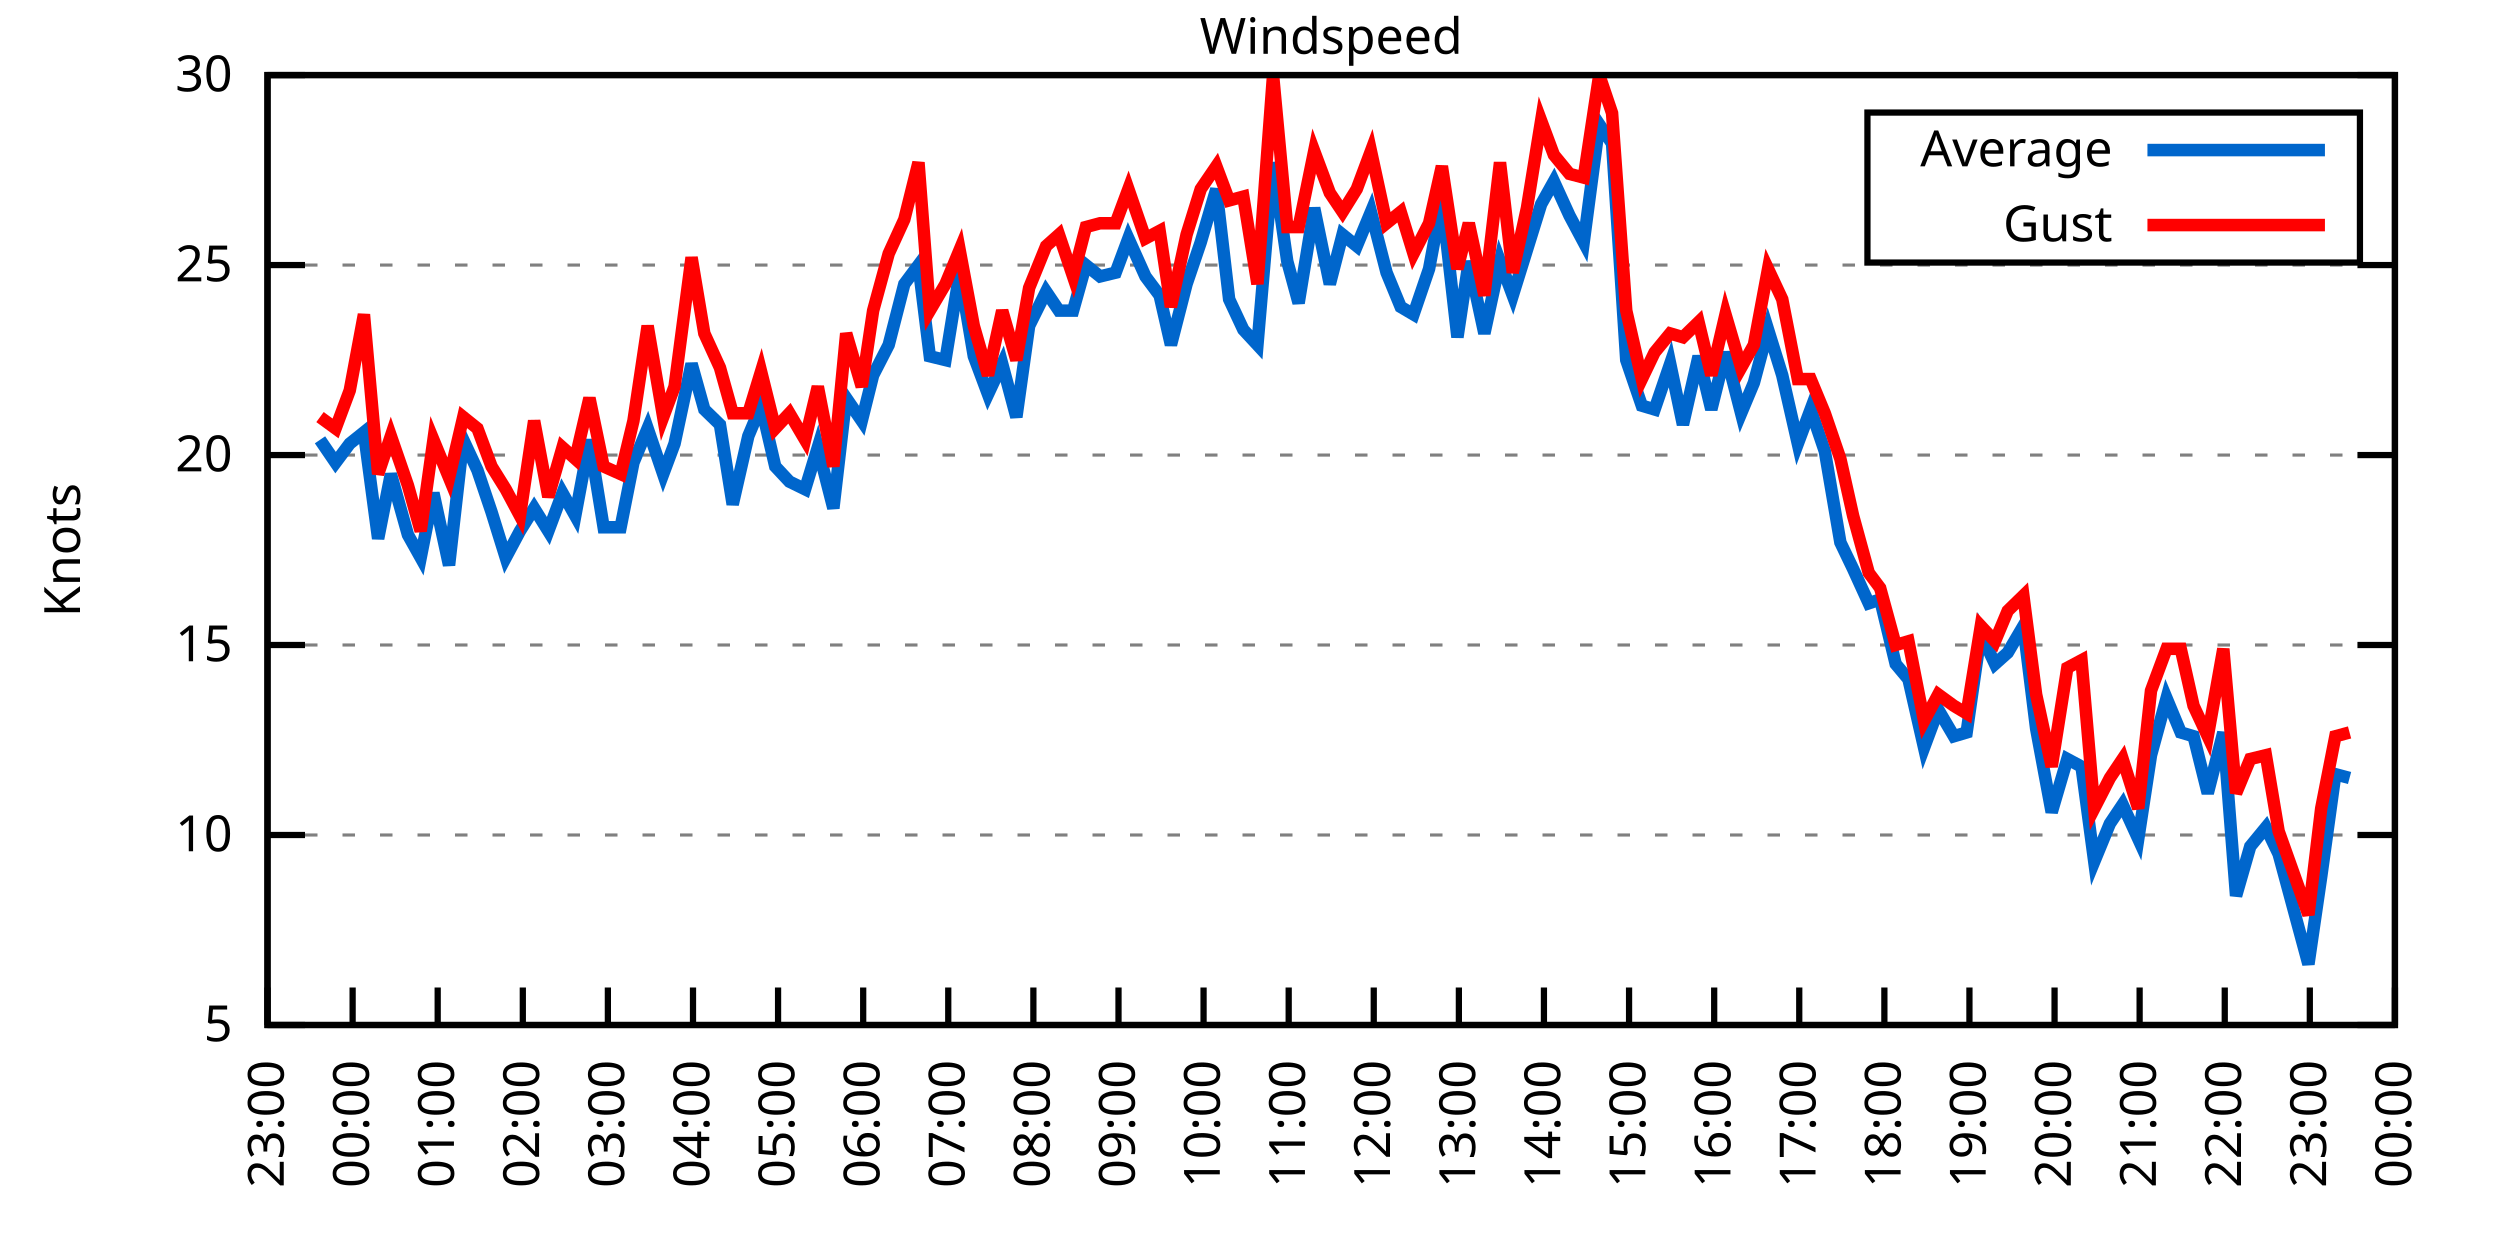
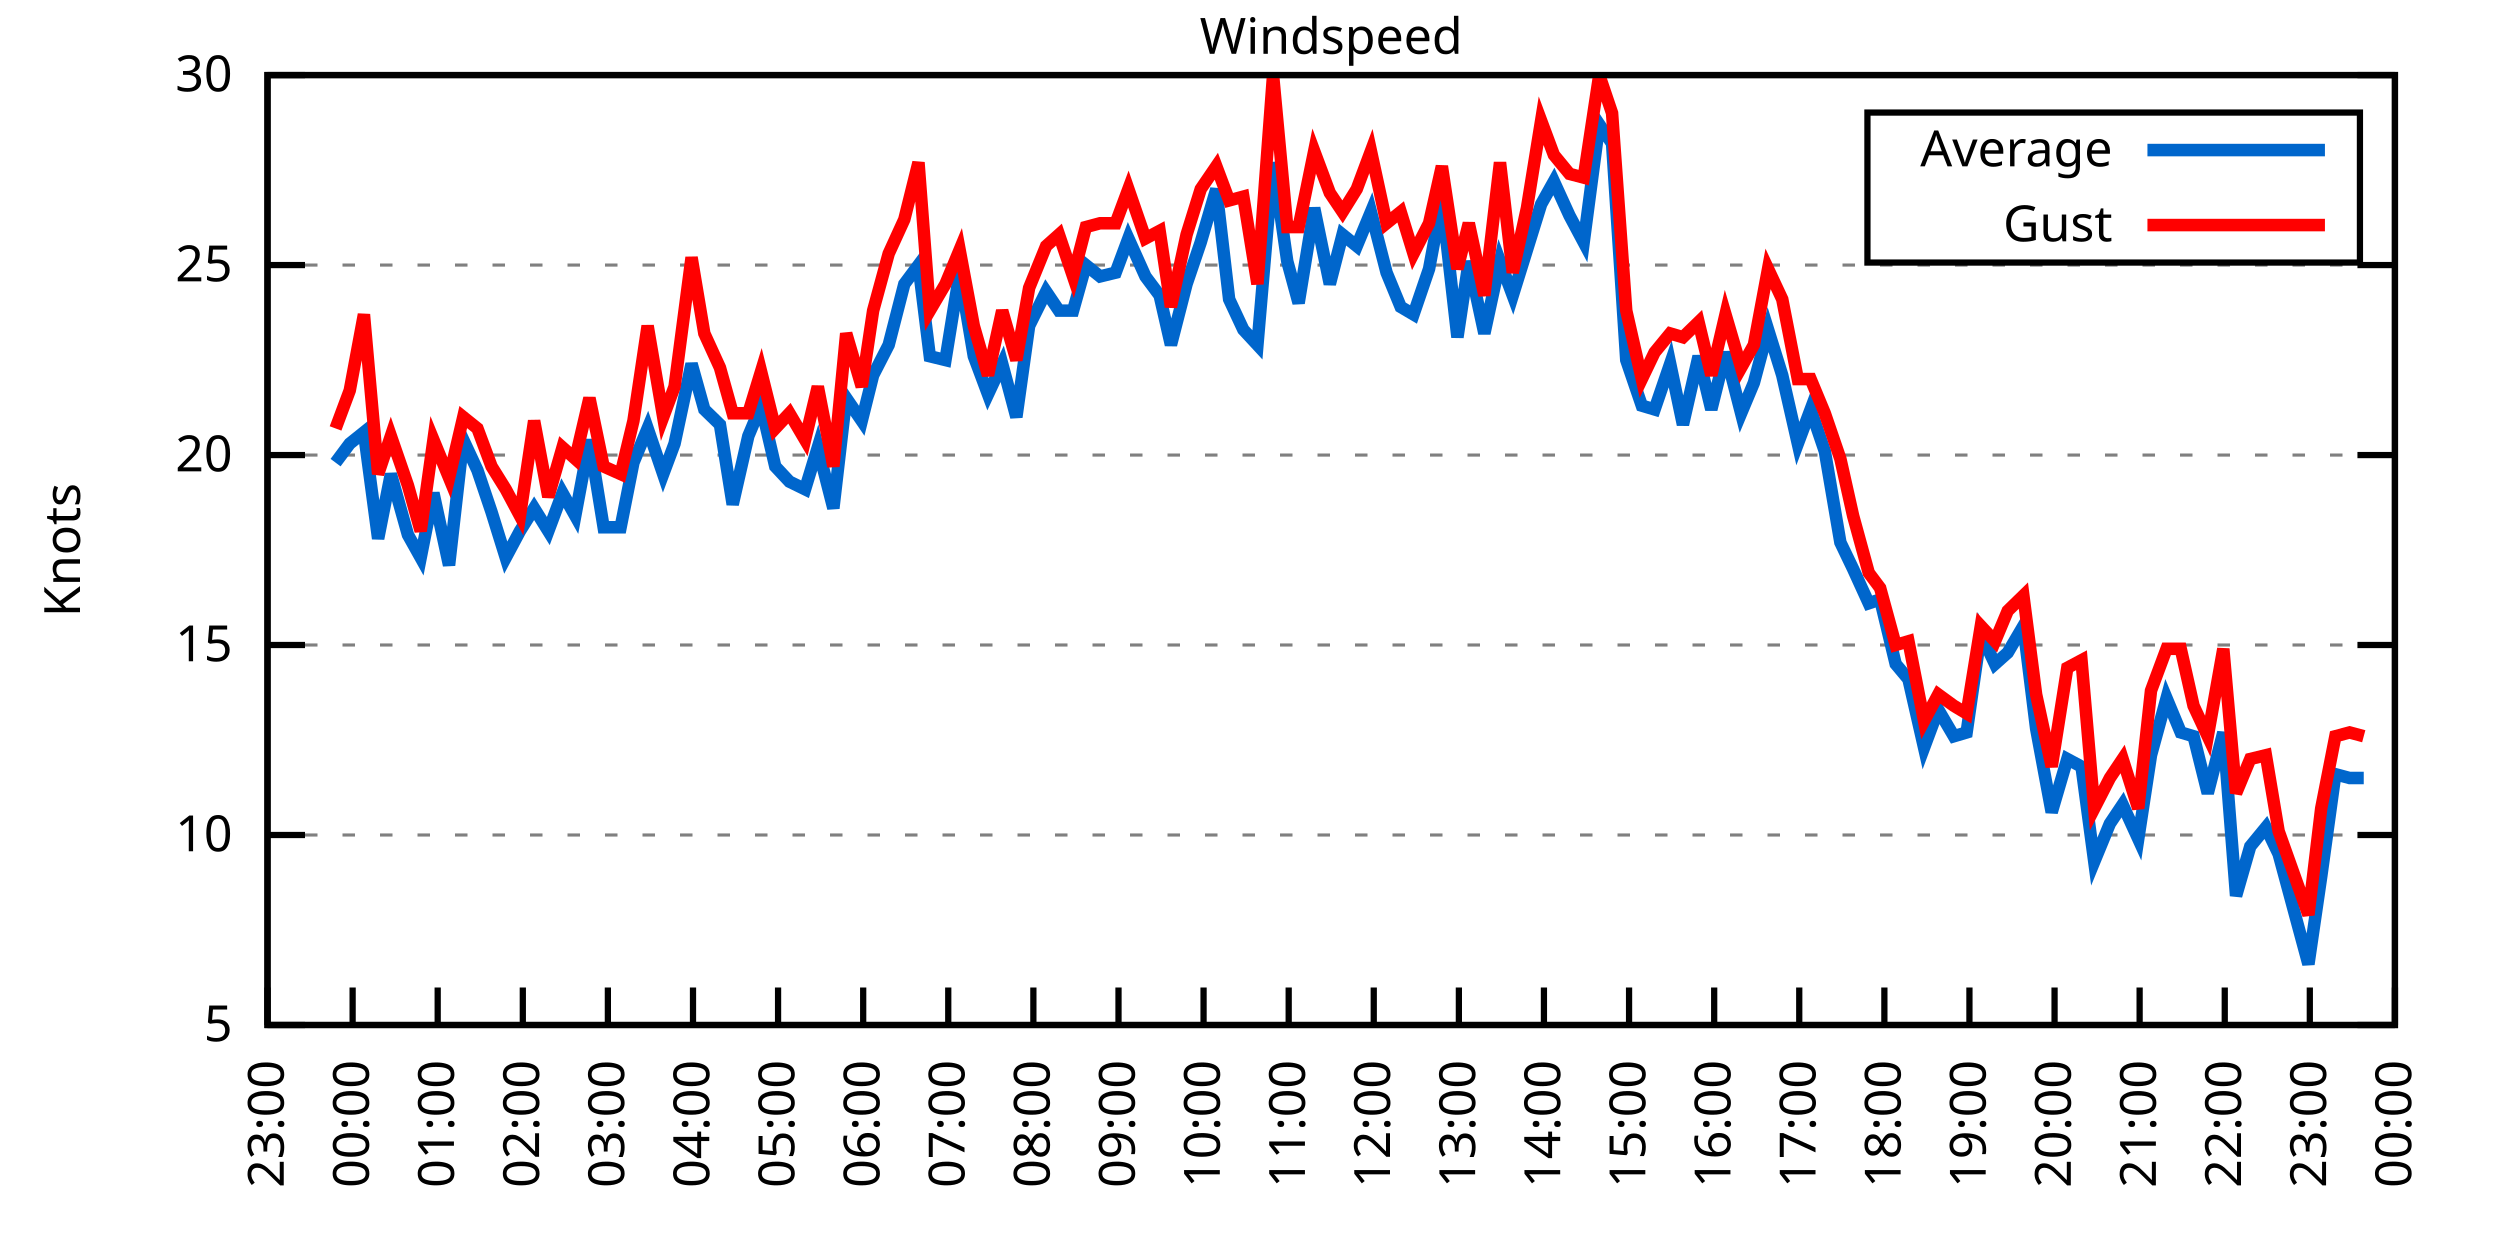
<svg xmlns="http://www.w3.org/2000/svg" xmlns:xlink="http://www.w3.org/1999/xlink" width="400" height="200" viewBox="0 0 400 200">
  <g id="gnuplot_canvas">
    <rect x="0" y="0" width="400" height="200" fill="none" />
    <defs>
      <circle id="gpDot" r="0.5" stroke-width="0.5" stroke="currentColor" />
      <path id="gpPt0" stroke-width="0.333" stroke="currentColor" d="M-1,0 h2 M0,-1 v2" />
      <path id="gpPt1" stroke-width="0.333" stroke="currentColor" d="M-1,-1 L1,1 M1,-1 L-1,1" />
      <path id="gpPt2" stroke-width="0.333" stroke="currentColor" d="M-1,0 L1,0 M0,-1 L0,1 M-1,-1 L1,1 M-1,1 L1,-1" />
      <rect id="gpPt3" stroke-width="0.333" stroke="currentColor" x="-1" y="-1" width="2" height="2" />
      <rect id="gpPt4" stroke-width="0.333" stroke="currentColor" fill="currentColor" x="-1" y="-1" width="2" height="2" />
      <circle id="gpPt5" stroke-width="0.333" stroke="currentColor" cx="0" cy="0" r="1" />
      <use xlink:href="#gpPt5" id="gpPt6" fill="currentColor" stroke="none" />
      <path id="gpPt7" stroke-width="0.333" stroke="currentColor" d="M0,-1.33 L-1.33,0.67 L1.33,0.67 z" />
      <use xlink:href="#gpPt7" id="gpPt8" fill="currentColor" stroke="none" />
      <use xlink:href="#gpPt7" id="gpPt9" stroke="currentColor" transform="rotate(180)" />
      <use xlink:href="#gpPt9" id="gpPt10" fill="currentColor" stroke="none" />
      <use xlink:href="#gpPt3" id="gpPt11" stroke="currentColor" transform="rotate(45)" />
      <use xlink:href="#gpPt11" id="gpPt12" fill="currentColor" stroke="none" />
      <path id="gpPt13" stroke-width="0.333" stroke="currentColor" d="M0,1.330 L1.265,0.411 L0.782,-1.067 L-0.782,-1.076 L-1.265,0.411 z" />
      <use xlink:href="#gpPt13" id="gpPt14" fill="currentColor" stroke="none" />
      <filter id="textbox" filterUnits="objectBoundingBox" x="0" y="0" height="1" width="1">
        <feFlood flood-color="white" flood-opacity="1" result="bgnd" />
        <feComposite in="SourceGraphic" in2="bgnd" operator="atop" />
      </filter>
      <filter id="greybox" filterUnits="objectBoundingBox" x="0" y="0" height="1" width="1">
        <feFlood flood-color="lightgrey" flood-opacity="1" result="grey" />
        <feComposite in="SourceGraphic" in2="grey" operator="atop" />
      </filter>
    </defs>
    <g fill="none" color="white" stroke="currentColor" stroke-width="1.00" stroke-linecap="butt" stroke-linejoin="miter">
</g>
    <g fill="none" color="black" stroke="currentColor" stroke-width="1.00" stroke-linecap="butt" stroke-linejoin="miter">
      <g stroke="none" shape-rendering="crispEdges">
        <polygon fill="rgb(255, 255, 255)" points="42.80,164.00 383.18,164.00 383.18,12.02 42.80,12.02 " />
      </g>
    </g>
    <g fill="none" color="black" stroke="currentColor" stroke-width="1.00" stroke-linecap="butt" stroke-linejoin="miter">
</g>
    <g fill="none" color="black" stroke="black" stroke-width="0.50" stroke-linecap="butt" stroke-linejoin="miter">
</g>
    <g fill="none" color="gray" stroke="currentColor" stroke-width="0.50" stroke-linecap="butt" stroke-linejoin="miter">
      <path stroke="gray" stroke-dasharray="2,4" class="gridline" d="M42.80,164.00 L383.19,164.00  " />
    </g>
    <g fill="none" color="gray" stroke="gray" stroke-width="1.00" stroke-linecap="butt" stroke-linejoin="miter">
</g>
    <g fill="none" color="black" stroke="currentColor" stroke-width="1.00" stroke-linecap="butt" stroke-linejoin="miter">
      <path stroke="black" d="M42.80,164.00 L48.80,164.00 M383.19,164.00 L377.19,164.00  " />
      <g transform="translate(37.20,166.60)" stroke="none" fill="black" font-family="Sans" font-size="8.00" text-anchor="end">
        <text>
          <tspan font-family="Sans"> 5</tspan>
        </text>
      </g>
    </g>
    <g fill="none" color="black" stroke="currentColor" stroke-width="1.00" stroke-linecap="butt" stroke-linejoin="miter">
</g>
    <g fill="none" color="black" stroke="black" stroke-width="0.50" stroke-linecap="butt" stroke-linejoin="miter">
</g>
    <g fill="none" color="gray" stroke="currentColor" stroke-width="0.50" stroke-linecap="butt" stroke-linejoin="miter">
      <path stroke="gray" stroke-dasharray="2,4" class="gridline" d="M42.80,133.60 L383.19,133.60  " />
    </g>
    <g fill="none" color="gray" stroke="gray" stroke-width="1.00" stroke-linecap="butt" stroke-linejoin="miter">
</g>
    <g fill="none" color="black" stroke="currentColor" stroke-width="1.00" stroke-linecap="butt" stroke-linejoin="miter">
      <path stroke="black" d="M42.80,133.60 L48.80,133.60 M383.19,133.60 L377.19,133.60  " />
      <g transform="translate(37.20,136.20)" stroke="none" fill="black" font-family="Sans" font-size="8.00" text-anchor="end">
        <text>
          <tspan font-family="Sans"> 10</tspan>
        </text>
      </g>
    </g>
    <g fill="none" color="black" stroke="currentColor" stroke-width="1.00" stroke-linecap="butt" stroke-linejoin="miter">
</g>
    <g fill="none" color="black" stroke="black" stroke-width="0.50" stroke-linecap="butt" stroke-linejoin="miter">
</g>
    <g fill="none" color="gray" stroke="currentColor" stroke-width="0.50" stroke-linecap="butt" stroke-linejoin="miter">
      <path stroke="gray" stroke-dasharray="2,4" class="gridline" d="M42.80,103.20 L383.19,103.20  " />
    </g>
    <g fill="none" color="gray" stroke="gray" stroke-width="1.00" stroke-linecap="butt" stroke-linejoin="miter">
</g>
    <g fill="none" color="black" stroke="currentColor" stroke-width="1.00" stroke-linecap="butt" stroke-linejoin="miter">
      <path stroke="black" d="M42.80,103.20 L48.80,103.20 M383.19,103.20 L377.19,103.20  " />
      <g transform="translate(37.20,105.80)" stroke="none" fill="black" font-family="Sans" font-size="8.00" text-anchor="end">
        <text>
          <tspan font-family="Sans"> 15</tspan>
        </text>
      </g>
    </g>
    <g fill="none" color="black" stroke="currentColor" stroke-width="1.00" stroke-linecap="butt" stroke-linejoin="miter">
</g>
    <g fill="none" color="black" stroke="black" stroke-width="0.50" stroke-linecap="butt" stroke-linejoin="miter">
</g>
    <g fill="none" color="gray" stroke="currentColor" stroke-width="0.50" stroke-linecap="butt" stroke-linejoin="miter">
      <path stroke="gray" stroke-dasharray="2,4" class="gridline" d="M42.80,72.81 L383.19,72.81  " />
    </g>
    <g fill="none" color="gray" stroke="gray" stroke-width="1.00" stroke-linecap="butt" stroke-linejoin="miter">
</g>
    <g fill="none" color="black" stroke="currentColor" stroke-width="1.00" stroke-linecap="butt" stroke-linejoin="miter">
      <path stroke="black" d="M42.80,72.81 L48.80,72.81 M383.19,72.81 L377.19,72.81  " />
      <g transform="translate(37.20,75.41)" stroke="none" fill="black" font-family="Sans" font-size="8.00" text-anchor="end">
        <text>
          <tspan font-family="Sans"> 20</tspan>
        </text>
      </g>
    </g>
    <g fill="none" color="black" stroke="currentColor" stroke-width="1.00" stroke-linecap="butt" stroke-linejoin="miter">
</g>
    <g fill="none" color="black" stroke="black" stroke-width="0.50" stroke-linecap="butt" stroke-linejoin="miter">
</g>
    <g fill="none" color="gray" stroke="currentColor" stroke-width="0.50" stroke-linecap="butt" stroke-linejoin="miter">
      <path stroke="gray" stroke-dasharray="2,4" class="gridline" d="M42.80,42.41 L383.19,42.41  " />
    </g>
    <g fill="none" color="gray" stroke="gray" stroke-width="1.00" stroke-linecap="butt" stroke-linejoin="miter">
</g>
    <g fill="none" color="black" stroke="currentColor" stroke-width="1.00" stroke-linecap="butt" stroke-linejoin="miter">
      <path stroke="black" d="M42.80,42.41 L48.80,42.41 M383.19,42.41 L377.19,42.41  " />
      <g transform="translate(37.20,45.01)" stroke="none" fill="black" font-family="Sans" font-size="8.00" text-anchor="end">
        <text>
          <tspan font-family="Sans"> 25</tspan>
        </text>
      </g>
    </g>
    <g fill="none" color="black" stroke="currentColor" stroke-width="1.00" stroke-linecap="butt" stroke-linejoin="miter">
</g>
    <g fill="none" color="black" stroke="black" stroke-width="0.50" stroke-linecap="butt" stroke-linejoin="miter">
</g>
    <g fill="none" color="gray" stroke="currentColor" stroke-width="0.50" stroke-linecap="butt" stroke-linejoin="miter">
      <path stroke="gray" stroke-dasharray="2,4" class="gridline" d="M42.80,12.01 L383.19,12.01  " />
    </g>
    <g fill="none" color="gray" stroke="gray" stroke-width="1.00" stroke-linecap="butt" stroke-linejoin="miter">
</g>
    <g fill="none" color="black" stroke="currentColor" stroke-width="1.00" stroke-linecap="butt" stroke-linejoin="miter">
      <path stroke="black" d="M42.80,12.01 L48.80,12.01 M383.19,12.01 L377.19,12.01  " />
      <g transform="translate(37.20,14.61)" stroke="none" fill="black" font-family="Sans" font-size="8.00" text-anchor="end">
        <text>
          <tspan font-family="Sans"> 30</tspan>
        </text>
      </g>
    </g>
    <g fill="none" color="black" stroke="currentColor" stroke-width="1.00" stroke-linecap="butt" stroke-linejoin="miter">
      <path stroke="black" d="M42.80,164.00 L42.80,158.00  " />
      <g transform="translate(45.40,169.60) rotate(270.00)" stroke="none" fill="black" font-family="Sans" font-size="8.00" text-anchor="end">
        <text>
          <tspan font-family="Sans">23:00</tspan>
        </text>
      </g>
    </g>
    <g fill="none" color="black" stroke="currentColor" stroke-width="1.00" stroke-linecap="butt" stroke-linejoin="miter">
      <path stroke="black" d="M56.42,164.00 L56.42,158.00  " />
      <g transform="translate(59.02,169.60) rotate(270.00)" stroke="none" fill="black" font-family="Sans" font-size="8.00" text-anchor="end">
        <text>
          <tspan font-family="Sans">00:00</tspan>
        </text>
      </g>
    </g>
    <g fill="none" color="black" stroke="currentColor" stroke-width="1.00" stroke-linecap="butt" stroke-linejoin="miter">
      <path stroke="black" d="M70.03,164.00 L70.03,158.00  " />
      <g transform="translate(72.63,169.60) rotate(270.00)" stroke="none" fill="black" font-family="Sans" font-size="8.00" text-anchor="end">
        <text>
          <tspan font-family="Sans">01:00</tspan>
        </text>
      </g>
    </g>
    <g fill="none" color="black" stroke="currentColor" stroke-width="1.00" stroke-linecap="butt" stroke-linejoin="miter">
      <path stroke="black" d="M83.65,164.00 L83.65,158.00  " />
      <g transform="translate(86.25,169.60) rotate(270.00)" stroke="none" fill="black" font-family="Sans" font-size="8.00" text-anchor="end">
        <text>
          <tspan font-family="Sans">02:00</tspan>
        </text>
      </g>
    </g>
    <g fill="none" color="black" stroke="currentColor" stroke-width="1.00" stroke-linecap="butt" stroke-linejoin="miter">
      <path stroke="black" d="M97.26,164.00 L97.26,158.00  " />
      <g transform="translate(99.86,169.60) rotate(270.00)" stroke="none" fill="black" font-family="Sans" font-size="8.00" text-anchor="end">
        <text>
          <tspan font-family="Sans">03:00</tspan>
        </text>
      </g>
    </g>
    <g fill="none" color="black" stroke="currentColor" stroke-width="1.00" stroke-linecap="butt" stroke-linejoin="miter">
      <path stroke="black" d="M110.88,164.00 L110.88,158.00  " />
      <g transform="translate(113.48,169.60) rotate(270.00)" stroke="none" fill="black" font-family="Sans" font-size="8.00" text-anchor="end">
        <text>
          <tspan font-family="Sans">04:00</tspan>
        </text>
      </g>
    </g>
    <g fill="none" color="black" stroke="currentColor" stroke-width="1.00" stroke-linecap="butt" stroke-linejoin="miter">
      <path stroke="black" d="M124.49,164.00 L124.49,158.00  " />
      <g transform="translate(127.09,169.60) rotate(270.00)" stroke="none" fill="black" font-family="Sans" font-size="8.00" text-anchor="end">
        <text>
          <tspan font-family="Sans">05:00</tspan>
        </text>
      </g>
    </g>
    <g fill="none" color="black" stroke="currentColor" stroke-width="1.00" stroke-linecap="butt" stroke-linejoin="miter">
      <path stroke="black" d="M138.11,164.00 L138.11,158.00  " />
      <g transform="translate(140.71,169.60) rotate(270.00)" stroke="none" fill="black" font-family="Sans" font-size="8.00" text-anchor="end">
        <text>
          <tspan font-family="Sans">06:00</tspan>
        </text>
      </g>
    </g>
    <g fill="none" color="black" stroke="currentColor" stroke-width="1.00" stroke-linecap="butt" stroke-linejoin="miter">
      <path stroke="black" d="M151.72,164.00 L151.72,158.00  " />
      <g transform="translate(154.32,169.60) rotate(270.00)" stroke="none" fill="black" font-family="Sans" font-size="8.00" text-anchor="end">
        <text>
          <tspan font-family="Sans">07:00</tspan>
        </text>
      </g>
    </g>
    <g fill="none" color="black" stroke="currentColor" stroke-width="1.00" stroke-linecap="butt" stroke-linejoin="miter">
      <path stroke="black" d="M165.34,164.00 L165.34,158.00  " />
      <g transform="translate(167.94,169.60) rotate(270.00)" stroke="none" fill="black" font-family="Sans" font-size="8.00" text-anchor="end">
        <text>
          <tspan font-family="Sans">08:00</tspan>
        </text>
      </g>
    </g>
    <g fill="none" color="black" stroke="currentColor" stroke-width="1.00" stroke-linecap="butt" stroke-linejoin="miter">
      <path stroke="black" d="M178.96,164.00 L178.96,158.00  " />
      <g transform="translate(181.56,169.60) rotate(270.00)" stroke="none" fill="black" font-family="Sans" font-size="8.00" text-anchor="end">
        <text>
          <tspan font-family="Sans">09:00</tspan>
        </text>
      </g>
    </g>
    <g fill="none" color="black" stroke="currentColor" stroke-width="1.00" stroke-linecap="butt" stroke-linejoin="miter">
      <path stroke="black" d="M192.57,164.00 L192.57,158.00  " />
      <g transform="translate(195.17,169.60) rotate(270.00)" stroke="none" fill="black" font-family="Sans" font-size="8.00" text-anchor="end">
        <text>
          <tspan font-family="Sans">10:00</tspan>
        </text>
      </g>
    </g>
    <g fill="none" color="black" stroke="currentColor" stroke-width="1.00" stroke-linecap="butt" stroke-linejoin="miter">
      <path stroke="black" d="M206.19,164.00 L206.19,158.00  " />
      <g transform="translate(208.79,169.60) rotate(270.00)" stroke="none" fill="black" font-family="Sans" font-size="8.00" text-anchor="end">
        <text>
          <tspan font-family="Sans">11:00</tspan>
        </text>
      </g>
    </g>
    <g fill="none" color="black" stroke="currentColor" stroke-width="1.00" stroke-linecap="butt" stroke-linejoin="miter">
      <path stroke="black" d="M219.80,164.00 L219.80,158.00  " />
      <g transform="translate(222.40,169.60) rotate(270.00)" stroke="none" fill="black" font-family="Sans" font-size="8.00" text-anchor="end">
        <text>
          <tspan font-family="Sans">12:00</tspan>
        </text>
      </g>
    </g>
    <g fill="none" color="black" stroke="currentColor" stroke-width="1.00" stroke-linecap="butt" stroke-linejoin="miter">
      <path stroke="black" d="M233.42,164.00 L233.42,158.00  " />
      <g transform="translate(236.02,169.60) rotate(270.00)" stroke="none" fill="black" font-family="Sans" font-size="8.00" text-anchor="end">
        <text>
          <tspan font-family="Sans">13:00</tspan>
        </text>
      </g>
    </g>
    <g fill="none" color="black" stroke="currentColor" stroke-width="1.00" stroke-linecap="butt" stroke-linejoin="miter">
      <path stroke="black" d="M247.03,164.00 L247.03,158.00  " />
      <g transform="translate(249.63,169.60) rotate(270.00)" stroke="none" fill="black" font-family="Sans" font-size="8.00" text-anchor="end">
        <text>
          <tspan font-family="Sans">14:00</tspan>
        </text>
      </g>
    </g>
    <g fill="none" color="black" stroke="currentColor" stroke-width="1.00" stroke-linecap="butt" stroke-linejoin="miter">
      <path stroke="black" d="M260.65,164.00 L260.65,158.00  " />
      <g transform="translate(263.25,169.60) rotate(270.00)" stroke="none" fill="black" font-family="Sans" font-size="8.00" text-anchor="end">
        <text>
          <tspan font-family="Sans">15:00</tspan>
        </text>
      </g>
    </g>
    <g fill="none" color="black" stroke="currentColor" stroke-width="1.00" stroke-linecap="butt" stroke-linejoin="miter">
      <path stroke="black" d="M274.27,164.00 L274.27,158.00  " />
      <g transform="translate(276.87,169.60) rotate(270.00)" stroke="none" fill="black" font-family="Sans" font-size="8.00" text-anchor="end">
        <text>
          <tspan font-family="Sans">16:00</tspan>
        </text>
      </g>
    </g>
    <g fill="none" color="black" stroke="currentColor" stroke-width="1.00" stroke-linecap="butt" stroke-linejoin="miter">
      <path stroke="black" d="M287.88,164.00 L287.88,158.00  " />
      <g transform="translate(290.48,169.60) rotate(270.00)" stroke="none" fill="black" font-family="Sans" font-size="8.00" text-anchor="end">
        <text>
          <tspan font-family="Sans">17:00</tspan>
        </text>
      </g>
    </g>
    <g fill="none" color="black" stroke="currentColor" stroke-width="1.00" stroke-linecap="butt" stroke-linejoin="miter">
      <path stroke="black" d="M301.50,164.00 L301.50,158.00  " />
      <g transform="translate(304.10,169.60) rotate(270.00)" stroke="none" fill="black" font-family="Sans" font-size="8.00" text-anchor="end">
        <text>
          <tspan font-family="Sans">18:00</tspan>
        </text>
      </g>
    </g>
    <g fill="none" color="black" stroke="currentColor" stroke-width="1.00" stroke-linecap="butt" stroke-linejoin="miter">
      <path stroke="black" d="M315.11,164.00 L315.11,158.00  " />
      <g transform="translate(317.71,169.60) rotate(270.00)" stroke="none" fill="black" font-family="Sans" font-size="8.00" text-anchor="end">
        <text>
          <tspan font-family="Sans">19:00</tspan>
        </text>
      </g>
    </g>
    <g fill="none" color="black" stroke="currentColor" stroke-width="1.00" stroke-linecap="butt" stroke-linejoin="miter">
      <path stroke="black" d="M328.73,164.00 L328.73,158.00  " />
      <g transform="translate(331.33,169.60) rotate(270.00)" stroke="none" fill="black" font-family="Sans" font-size="8.00" text-anchor="end">
        <text>
          <tspan font-family="Sans">20:00</tspan>
        </text>
      </g>
    </g>
    <g fill="none" color="black" stroke="currentColor" stroke-width="1.00" stroke-linecap="butt" stroke-linejoin="miter">
      <path stroke="black" d="M342.34,164.00 L342.34,158.00  " />
      <g transform="translate(344.94,169.60) rotate(270.00)" stroke="none" fill="black" font-family="Sans" font-size="8.00" text-anchor="end">
        <text>
          <tspan font-family="Sans">21:00</tspan>
        </text>
      </g>
    </g>
    <g fill="none" color="black" stroke="currentColor" stroke-width="1.00" stroke-linecap="butt" stroke-linejoin="miter">
      <path stroke="black" d="M355.96,164.00 L355.96,158.00  " />
      <g transform="translate(358.56,169.60) rotate(270.00)" stroke="none" fill="black" font-family="Sans" font-size="8.00" text-anchor="end">
        <text>
          <tspan font-family="Sans">22:00</tspan>
        </text>
      </g>
    </g>
    <g fill="none" color="black" stroke="currentColor" stroke-width="1.00" stroke-linecap="butt" stroke-linejoin="miter">
      <path stroke="black" d="M369.57,164.00 L369.57,158.00  " />
      <g transform="translate(372.17,169.60) rotate(270.00)" stroke="none" fill="black" font-family="Sans" font-size="8.00" text-anchor="end">
        <text>
          <tspan font-family="Sans">23:00</tspan>
        </text>
      </g>
    </g>
    <g fill="none" color="black" stroke="currentColor" stroke-width="1.00" stroke-linecap="butt" stroke-linejoin="miter">
      <path stroke="black" d="M383.19,164.00 L383.19,158.00  " />
      <g transform="translate(385.79,169.60) rotate(270.00)" stroke="none" fill="black" font-family="Sans" font-size="8.00" text-anchor="end">
        <text>
          <tspan font-family="Sans">00:00</tspan>
        </text>
      </g>
    </g>
    <g fill="none" color="black" stroke="currentColor" stroke-width="1.00" stroke-linecap="butt" stroke-linejoin="miter">
</g>
    <g fill="none" color="black" stroke="currentColor" stroke-width="1.00" stroke-linecap="butt" stroke-linejoin="miter">
      <path stroke="black" d="M42.80,12.01 L42.80,164.00 L383.19,164.00 L383.19,12.01 L42.80,12.01 Z  " />
    </g>
    <g fill="none" color="black" stroke="currentColor" stroke-width="1.00" stroke-linecap="butt" stroke-linejoin="miter">
</g>
    <g fill="none" color="black" stroke="currentColor" stroke-width="1.00" stroke-linecap="butt" stroke-linejoin="miter">
      <path stroke="black" d="M298.79,42.01 L298.79,18.01 L377.59,18.01 L377.59,42.01 L298.79,42.01 Z  " />
    </g>
    <g id="Windspeed_plot_1">
      <g fill="none" color="white" stroke="black" stroke-width="2.00" stroke-linecap="butt" stroke-linejoin="miter">
</g>
      <g fill="none" color="black" stroke="currentColor" stroke-width="2.00" stroke-linecap="butt" stroke-linejoin="miter">
        <g transform="translate(337.99,26.61)" stroke="none" fill="black" font-family="Sans" font-size="8.00" text-anchor="end">
          <text>
            <tspan font-family="Sans">Average</tspan>
          </text>
        </g>
      </g>
      <g fill="none" color="black" stroke="currentColor" stroke-width="2.00" stroke-linecap="butt" stroke-linejoin="miter">
-         <path stroke="rgb(  0, 102, 204)" d="M343.59,24.01 L371.99,24.01 M51.20,70.37 L53.69,74.02 L55.96,70.98 L58.23,69.16 L60.50,86.18 L62.54,75.85   L65.27,85.57 L67.31,89.22 L69.35,78.89 L71.85,90.44 L74.12,70.37 L76.39,75.24 L78.65,81.93 L80.92,89.22   L83.19,84.97 L85.46,81.32 L87.73,84.97 L90.00,78.89 L92.04,82.53 L94.31,70.37 L96.58,84.36 L99.30,84.36   L101.35,74.02 L103.62,68.55 L106.11,75.85 L107.93,70.98 L110.65,58.21 L112.69,65.51 L115.19,67.94 L117.23,80.71   L119.73,69.77 L121.77,64.90 L124.04,74.63 L126.31,77.06 L128.81,78.28 L130.85,71.59 L133.34,81.32 L135.39,63.69   L137.88,67.33 L139.70,60.04 L142.19,55.18 L144.69,45.45 L146.96,42.41 L148.77,57.00 L151.27,57.61 L153.54,43.62   L155.81,57.00 L158.08,63.08 L160.35,58.21 L162.62,66.73 L164.66,52.14 L167.38,46.66 L169.43,49.70 L171.69,49.70   L173.74,42.41 L176.01,44.23 L178.50,43.62 L180.54,38.15 L183.27,44.23 L185.54,47.27 L187.35,55.18 L189.85,45.45   L192.12,38.76 L194.61,30.25 L196.66,47.88 L198.93,52.74 L201.19,55.18 L203.69,25.99 L205.96,41.80 L207.78,48.49   L210.27,33.29 L212.77,45.45 L214.81,37.54 L217.08,39.37 L219.35,33.90 L221.85,43.62 L224.11,49.10 L226.16,50.31   L228.65,43.02 L230.70,32.07 L233.19,53.96 L235.01,41.80 L237.50,53.35 L240.00,41.80 L242.04,47.27 L244.31,39.98   L246.58,32.68 L248.62,29.03 L251.12,34.50 L253.39,38.76 L255.88,19.91 L257.93,22.95 L260.20,57.61 L262.69,64.90   L264.73,65.51 L267.23,58.21 L269.27,67.94 L271.77,57.00 L273.81,65.51 L276.08,56.39 L278.58,66.12 L280.62,61.25   L282.89,52.74 L285.16,60.04 L287.65,70.98 L289.70,65.51 L291.97,72.20 L294.46,86.79 L296.50,91.04 L299.00,96.52   L300.82,95.91 L303.31,106.24 L305.35,108.68 L307.85,119.62 L310.12,113.54 L312.62,117.80 L314.66,117.19 L316.93,101.38   L319.20,106.24 L321.24,104.42 L323.74,100.16 L325.78,116.58 L328.27,129.95 L330.77,121.44 L333.04,122.66 L335.08,137.86   L337.58,131.78 L339.62,128.74 L342.12,134.21 L344.16,120.83 L346.65,111.72 L348.92,117.19 L350.97,117.80 L353.24,126.91   L355.73,117.19 L357.77,143.33 L360.04,135.43 L362.54,132.39 L364.58,136.64 L369.35,154.27 L371.39,140.29 L373.66,123.87   L375.93,124.48  " />
+         <path stroke="rgb(  0, 102, 204)" d="M343.59,24.01 L371.99,24.01 M53.69,74.02 L55.96,70.98 L58.23,69.16 L60.50,86.18 L62.54,75.85 L65.27,85.57   L67.31,89.22 L69.35,78.89 L71.85,90.44 L74.12,70.37 L76.39,75.24 L78.65,81.93 L80.92,89.22 L83.19,84.97   L85.46,81.32 L87.73,84.97 L90.00,78.89 L92.04,82.53 L94.31,70.37 L96.58,84.36 L99.30,84.36 L101.35,74.02   L103.62,68.55 L106.11,75.85 L107.93,70.98 L110.65,58.21 L112.69,65.51 L115.19,67.94 L117.23,80.71 L119.73,69.77   L121.77,64.90 L124.04,74.63 L126.31,77.06 L128.81,78.28 L130.85,71.59 L133.34,81.32 L135.39,63.69 L137.88,67.33   L139.70,60.04 L142.19,55.18 L144.69,45.45 L146.96,42.41 L148.77,57.00 L151.27,57.61 L153.54,43.62 L155.81,57.00   L158.08,63.08 L160.35,58.21 L162.62,66.73 L164.66,52.14 L167.38,46.66 L169.43,49.70 L171.69,49.70 L173.74,42.41   L176.01,44.23 L178.50,43.62 L180.54,38.15 L183.27,44.23 L185.54,47.27 L187.35,55.18 L189.85,45.45 L192.12,38.76   L194.61,30.25 L196.66,47.88 L198.93,52.74 L201.19,55.18 L203.69,25.99 L205.96,41.80 L207.78,48.49 L210.27,33.29   L212.77,45.45 L214.81,37.54 L217.08,39.37 L219.35,33.90 L221.85,43.62 L224.11,49.10 L226.16,50.31 L228.65,43.02   L230.70,32.07 L233.19,53.96 L235.01,41.80 L237.50,53.35 L240.00,41.80 L242.04,47.27 L244.31,39.98 L246.58,32.68   L248.62,29.03 L251.12,34.50 L253.39,38.76 L255.88,19.91 L257.93,22.95 L260.20,57.61 L262.69,64.90 L264.73,65.51   L267.23,58.21 L269.27,67.94 L271.77,57.00 L273.81,65.51 L276.08,56.39 L278.58,66.12 L280.62,61.25 L282.89,52.74   L285.16,60.04 L287.65,70.98 L289.70,65.51 L291.97,72.20 L294.46,86.79 L296.50,91.04 L299.00,96.52 L300.82,95.91   L303.31,106.24 L305.35,108.68 L307.85,119.62 L310.12,113.54 L312.62,117.80 L314.66,117.19 L316.93,101.38 L319.20,106.24   L321.24,104.42 L323.74,100.16 L325.78,116.58 L328.27,129.95 L330.77,121.44 L333.04,122.66 L335.08,137.86 L337.58,131.78   L339.62,128.74 L342.12,134.21 L344.16,120.83 L346.65,111.72 L348.92,117.19 L350.97,117.80 L353.24,126.91 L355.73,117.19   L357.77,143.33 L360.04,135.43 L362.54,132.39 L364.58,136.64 L369.35,154.27 L371.39,140.29 L373.66,123.87 L375.93,124.48   L378.20,124.48  " />
      </g>
    </g>
    <g id="Windspeed_plot_2">
      <g fill="none" color="black" stroke="currentColor" stroke-width="2.00" stroke-linecap="butt" stroke-linejoin="miter">
        <g transform="translate(337.99,38.61)" stroke="none" fill="black" font-family="Sans" font-size="8.00" text-anchor="end">
          <text>
            <tspan font-family="Sans">Gust</tspan>
          </text>
        </g>
      </g>
      <g fill="none" color="black" stroke="currentColor" stroke-width="2.00" stroke-linecap="butt" stroke-linejoin="miter">
-         <path stroke="rgb(255,   0,   0)" d="M343.59,36.01 L371.99,36.01 M51.20,66.73 L53.69,68.55 L55.96,62.47 L58.23,50.31 L60.50,75.85 L62.54,69.77   L65.27,77.67 L67.31,84.97 L69.35,70.37 L71.85,76.45 L74.12,66.73 L76.39,68.55 L78.65,74.63 L80.92,78.28   L83.19,82.53 L85.46,67.33 L87.73,79.49 L90.00,71.59 L92.04,73.41 L94.31,63.69 L96.58,74.63 L99.30,75.85   L101.35,67.33 L103.62,52.14 L106.11,66.73 L107.93,61.86 L110.65,41.19 L112.69,53.35 L115.19,58.82 L117.23,66.12   L119.73,66.12 L121.77,59.43 L124.04,68.55 L126.31,66.12 L128.81,70.37 L130.85,61.86 L133.34,74.63 L135.39,53.35   L137.88,61.86 L139.70,49.70 L142.19,40.58 L144.69,35.11 L146.96,25.99 L148.77,49.70 L151.27,45.45 L153.54,39.98   L155.81,52.14 L158.08,60.04 L160.35,49.70 L162.62,57.61 L164.66,46.06 L167.38,39.37 L169.43,37.54 L171.69,44.23   L173.74,36.33 L176.01,35.72 L178.50,35.72 L180.54,30.25 L183.27,38.15 L185.54,36.94 L187.35,49.10 L189.85,37.54   L192.12,30.25 L194.61,26.60 L196.66,32.07 L198.93,31.46 L201.19,45.45 L203.69,12.01 L205.96,36.33 L207.78,36.33   L210.27,24.17 L212.77,30.86 L214.81,33.90 L217.08,30.25 L219.35,24.17 L221.85,35.72 L224.11,33.90 L226.16,40.58   L228.65,35.72 L230.70,26.60 L233.19,43.02 L235.01,35.72 L237.50,47.27 L240.00,25.99 L242.04,43.62 L244.31,33.29   L246.58,19.31 L248.62,24.78 L251.12,27.82 L253.39,28.42 L255.88,12.01 L257.93,18.09 L260.20,49.70 L262.69,60.65   L264.73,56.39 L267.23,53.35 L269.27,53.96 L271.77,51.53 L273.81,60.04 L276.08,50.31 L278.58,58.82 L280.62,55.18   L282.89,43.02 L285.16,47.88 L287.65,60.65 L289.70,60.65 L291.97,66.12 L294.46,73.41 L296.50,82.53 L299.00,91.65   L300.82,94.08 L303.31,103.20 L305.35,102.60 L307.85,115.36 L310.12,111.11 L312.62,112.93 L314.66,114.15 L316.93,100.16   L319.20,102.60 L321.24,97.73 L323.74,95.30 L325.78,111.11 L328.27,122.66 L330.77,106.85 L333.04,105.64 L335.08,129.35   L337.58,124.48 L339.62,121.44 L342.12,129.35 L344.16,110.50 L346.65,103.81 L348.92,103.81 L350.97,112.93 L353.24,117.80   L355.73,103.81 L357.77,126.91 L360.04,121.44 L362.54,120.83 L364.58,132.99 L369.35,146.37 L371.39,129.35 L373.66,117.80   L375.93,117.19  " />
+         <path stroke="rgb(255,   0,   0)" d="M343.59,36.01 L371.99,36.01 M53.69,68.55 L55.96,62.47 L58.23,50.31 L60.50,75.85 L62.54,69.77 L65.27,77.67   L67.31,84.97 L69.35,70.37 L71.85,76.45 L74.12,66.73 L76.39,68.55 L78.65,74.63 L80.92,78.28 L83.19,82.53   L85.46,67.33 L87.73,79.49 L90.00,71.59 L92.04,73.41 L94.31,63.69 L96.58,74.63 L99.30,75.85 L101.35,67.33   L103.62,52.14 L106.11,66.73 L107.93,61.86 L110.65,41.19 L112.69,53.35 L115.19,58.82 L117.23,66.12 L119.73,66.12   L121.77,59.43 L124.04,68.55 L126.31,66.12 L128.81,70.37 L130.85,61.86 L133.34,74.63 L135.39,53.35 L137.88,61.86   L139.70,49.70 L142.19,40.58 L144.69,35.11 L146.96,25.99 L148.77,49.70 L151.27,45.45 L153.54,39.98 L155.81,52.14   L158.08,60.04 L160.35,49.70 L162.62,57.61 L164.66,46.06 L167.38,39.37 L169.43,37.54 L171.69,44.23 L173.74,36.33   L176.01,35.72 L178.50,35.72 L180.54,30.25 L183.27,38.15 L185.54,36.94 L187.35,49.10 L189.85,37.54 L192.12,30.25   L194.61,26.60 L196.66,32.07 L198.93,31.46 L201.19,45.45 L203.69,12.01 L205.96,36.33 L207.78,36.33 L210.27,24.17   L212.77,30.86 L214.81,33.90 L217.08,30.25 L219.35,24.17 L221.85,35.72 L224.11,33.90 L226.16,40.58 L228.65,35.72   L230.70,26.60 L233.19,43.02 L235.01,35.72 L237.50,47.27 L240.00,25.99 L242.04,43.62 L244.31,33.29 L246.58,19.31   L248.62,24.78 L251.12,27.82 L253.39,28.42 L255.88,12.01 L257.93,18.09 L260.20,49.70 L262.69,60.65 L264.73,56.39   L267.23,53.35 L269.27,53.96 L271.77,51.53 L273.81,60.04 L276.08,50.31 L278.58,58.82 L280.62,55.18 L282.89,43.02   L285.16,47.88 L287.65,60.65 L289.70,60.65 L291.97,66.12 L294.46,73.41 L296.50,82.53 L299.00,91.65 L300.82,94.08   L303.31,103.20 L305.35,102.60 L307.85,115.36 L310.12,111.11 L312.62,112.93 L314.66,114.15 L316.93,100.16 L319.20,102.60   L321.24,97.73 L323.74,95.30 L325.78,111.11 L328.27,122.66 L330.77,106.85 L333.04,105.64 L335.08,129.35 L337.58,124.48   L339.62,121.44 L342.12,129.35 L344.16,110.50 L346.65,103.81 L348.92,103.81 L350.97,112.93 L353.24,117.80 L355.73,103.81   L357.77,126.91 L360.04,121.44 L362.54,120.83 L364.58,132.99 L369.35,146.37 L371.39,129.35 L373.66,117.80 L375.93,117.19   L378.20,117.80  " />
      </g>
    </g>
    <g fill="none" color="black" stroke="currentColor" stroke-width="2.00" stroke-linecap="butt" stroke-linejoin="miter">
</g>
    <g fill="none" color="black" stroke="black" stroke-width="1.00" stroke-linecap="butt" stroke-linejoin="miter">
</g>
    <g fill="none" color="black" stroke="currentColor" stroke-width="1.00" stroke-linecap="butt" stroke-linejoin="miter">
      <path stroke="black" d="M42.80,12.01 L42.80,164.00 L383.19,164.00 L383.19,12.01 L42.80,12.01 Z  " />
      <g transform="translate(12.80,88.01) rotate(270.00)" stroke="none" fill="black" font-family="Sans" font-size="8.00" text-anchor="middle">
        <text>
          <tspan font-family="Sans">Knots</tspan>
        </text>
      </g>
    </g>
    <g fill="none" color="black" stroke="currentColor" stroke-width="1.00" stroke-linecap="butt" stroke-linejoin="miter">
</g>
    <g fill="none" color="black" stroke="currentColor" stroke-width="1.00" stroke-linecap="butt" stroke-linejoin="miter">
      <g transform="translate(212.99,8.61)" stroke="none" fill="black" font-family="Sans" font-size="8.00" text-anchor="middle">
        <text>
          <tspan font-family="Sans">Windspeed</tspan>
        </text>
      </g>
    </g>
    <g fill="none" color="black" stroke="currentColor" stroke-width="1.00" stroke-linecap="butt" stroke-linejoin="miter">
</g>
  </g>
</svg>
